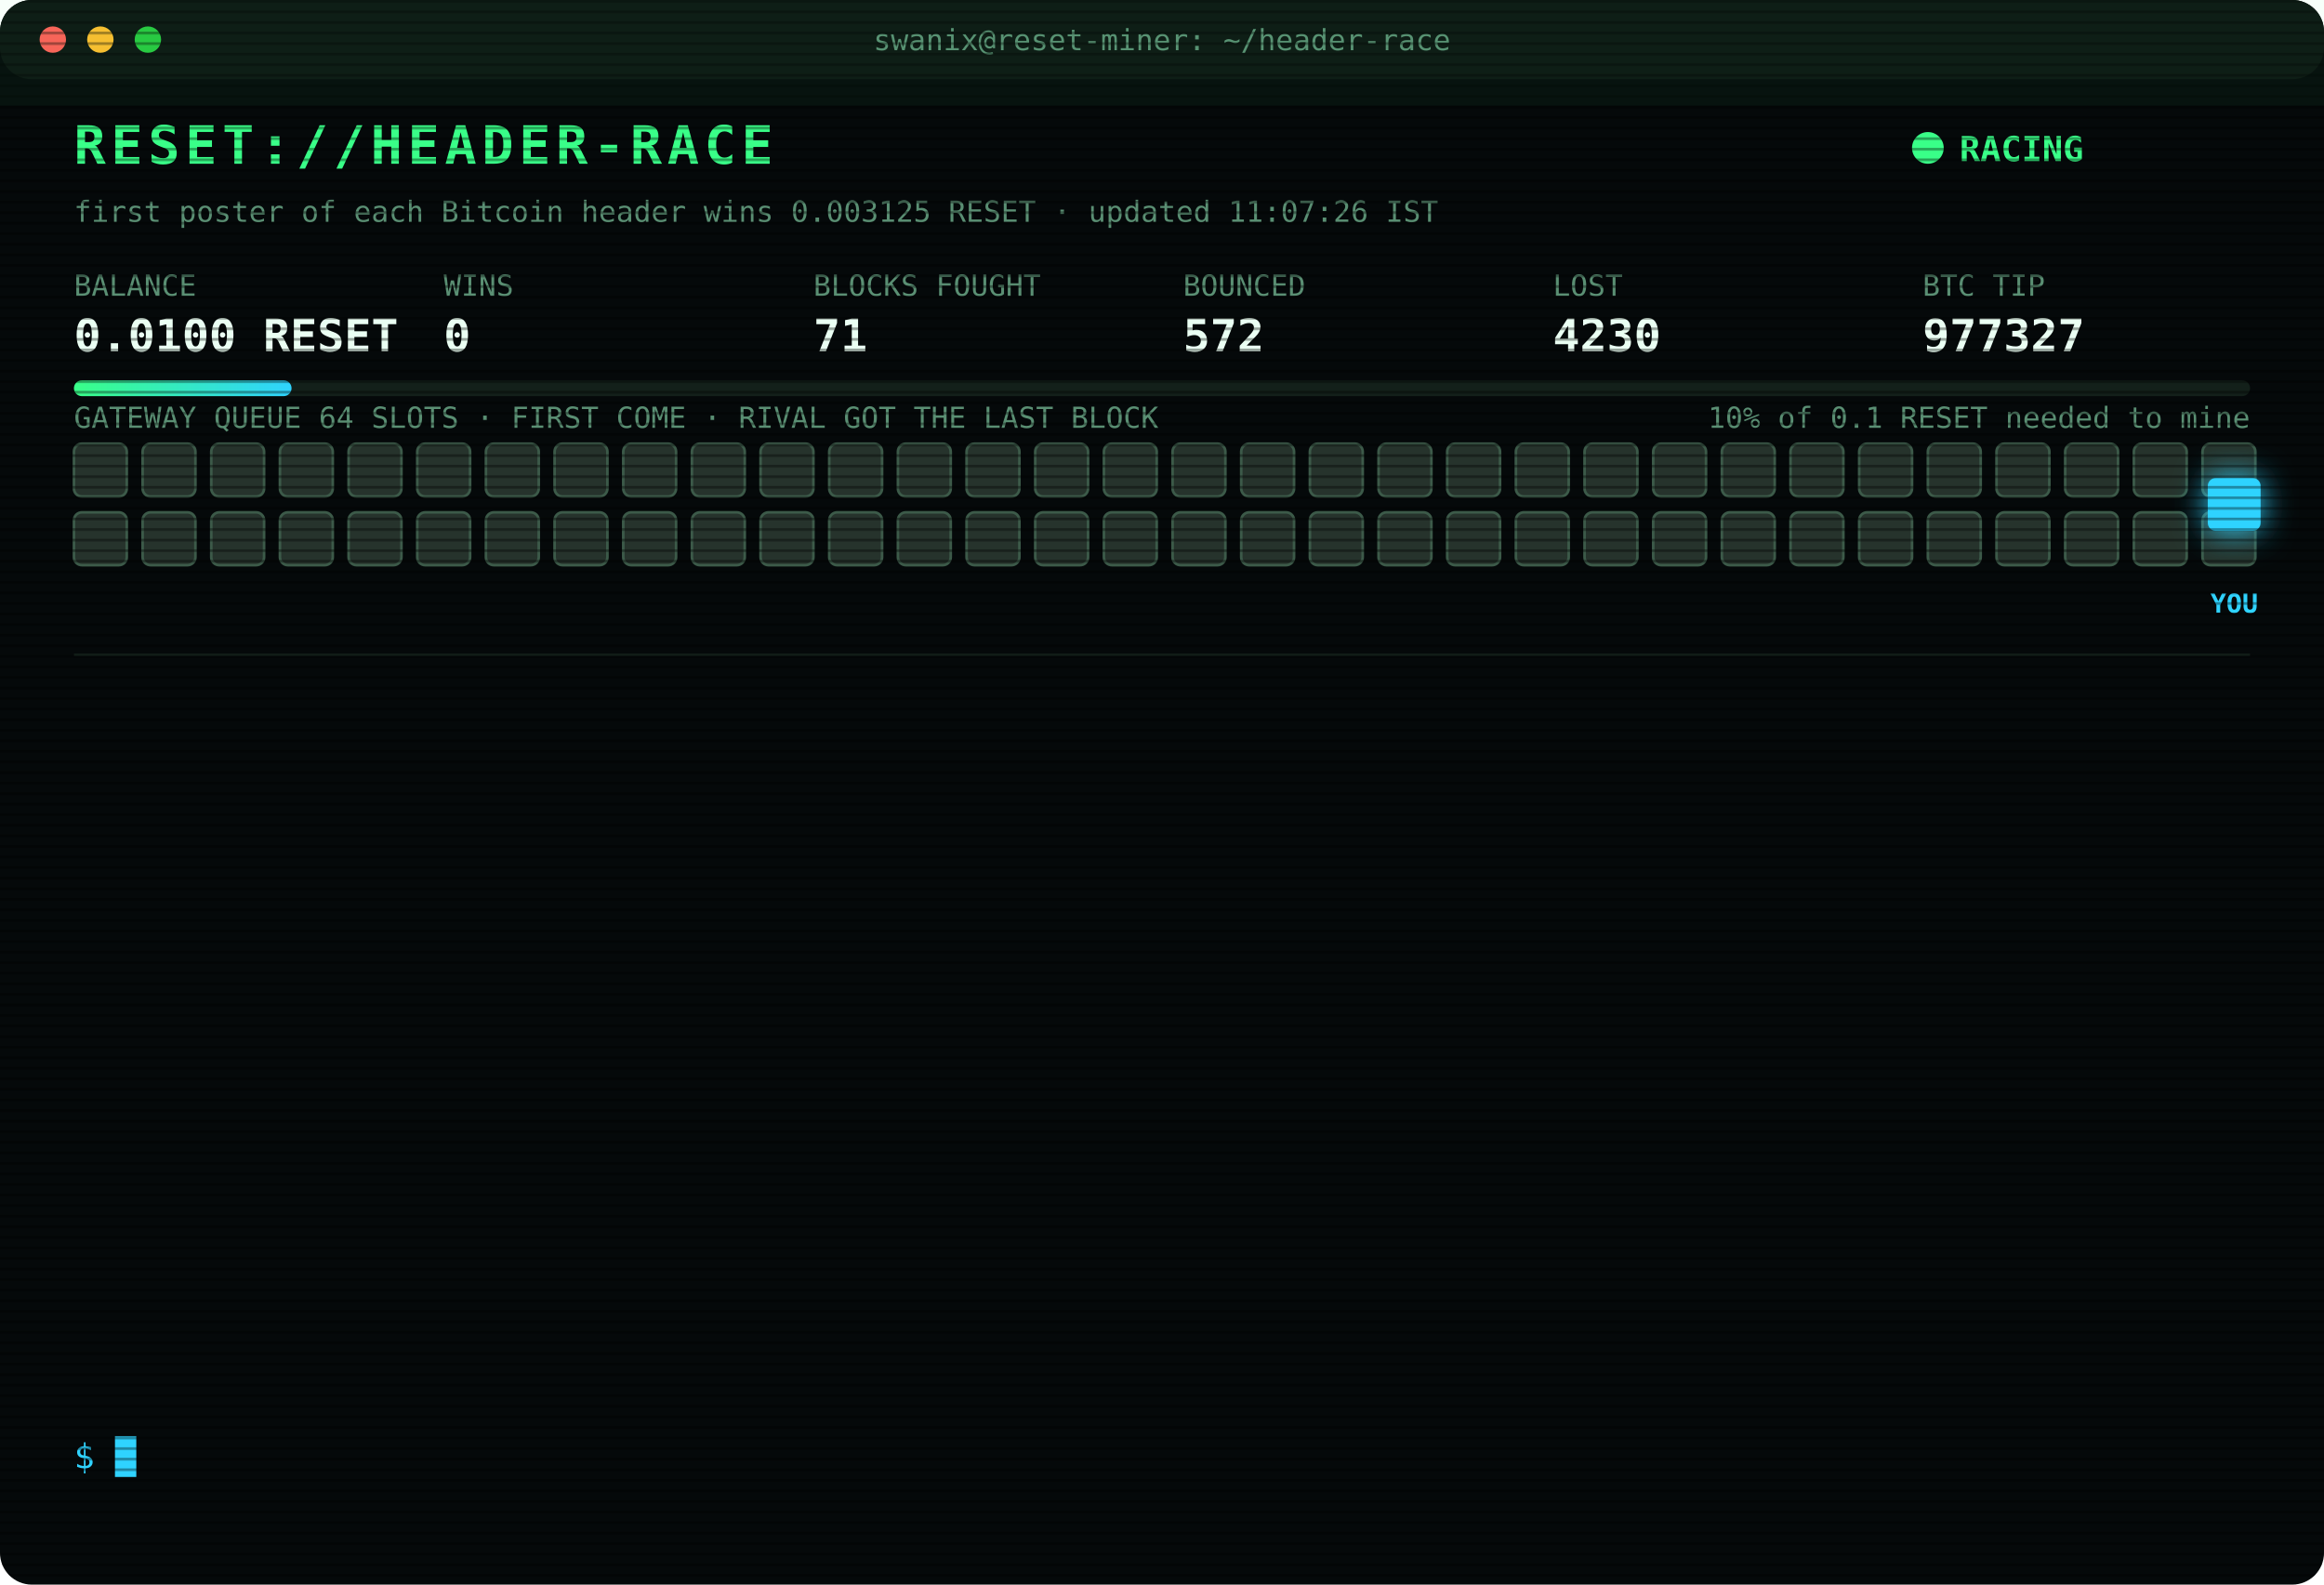
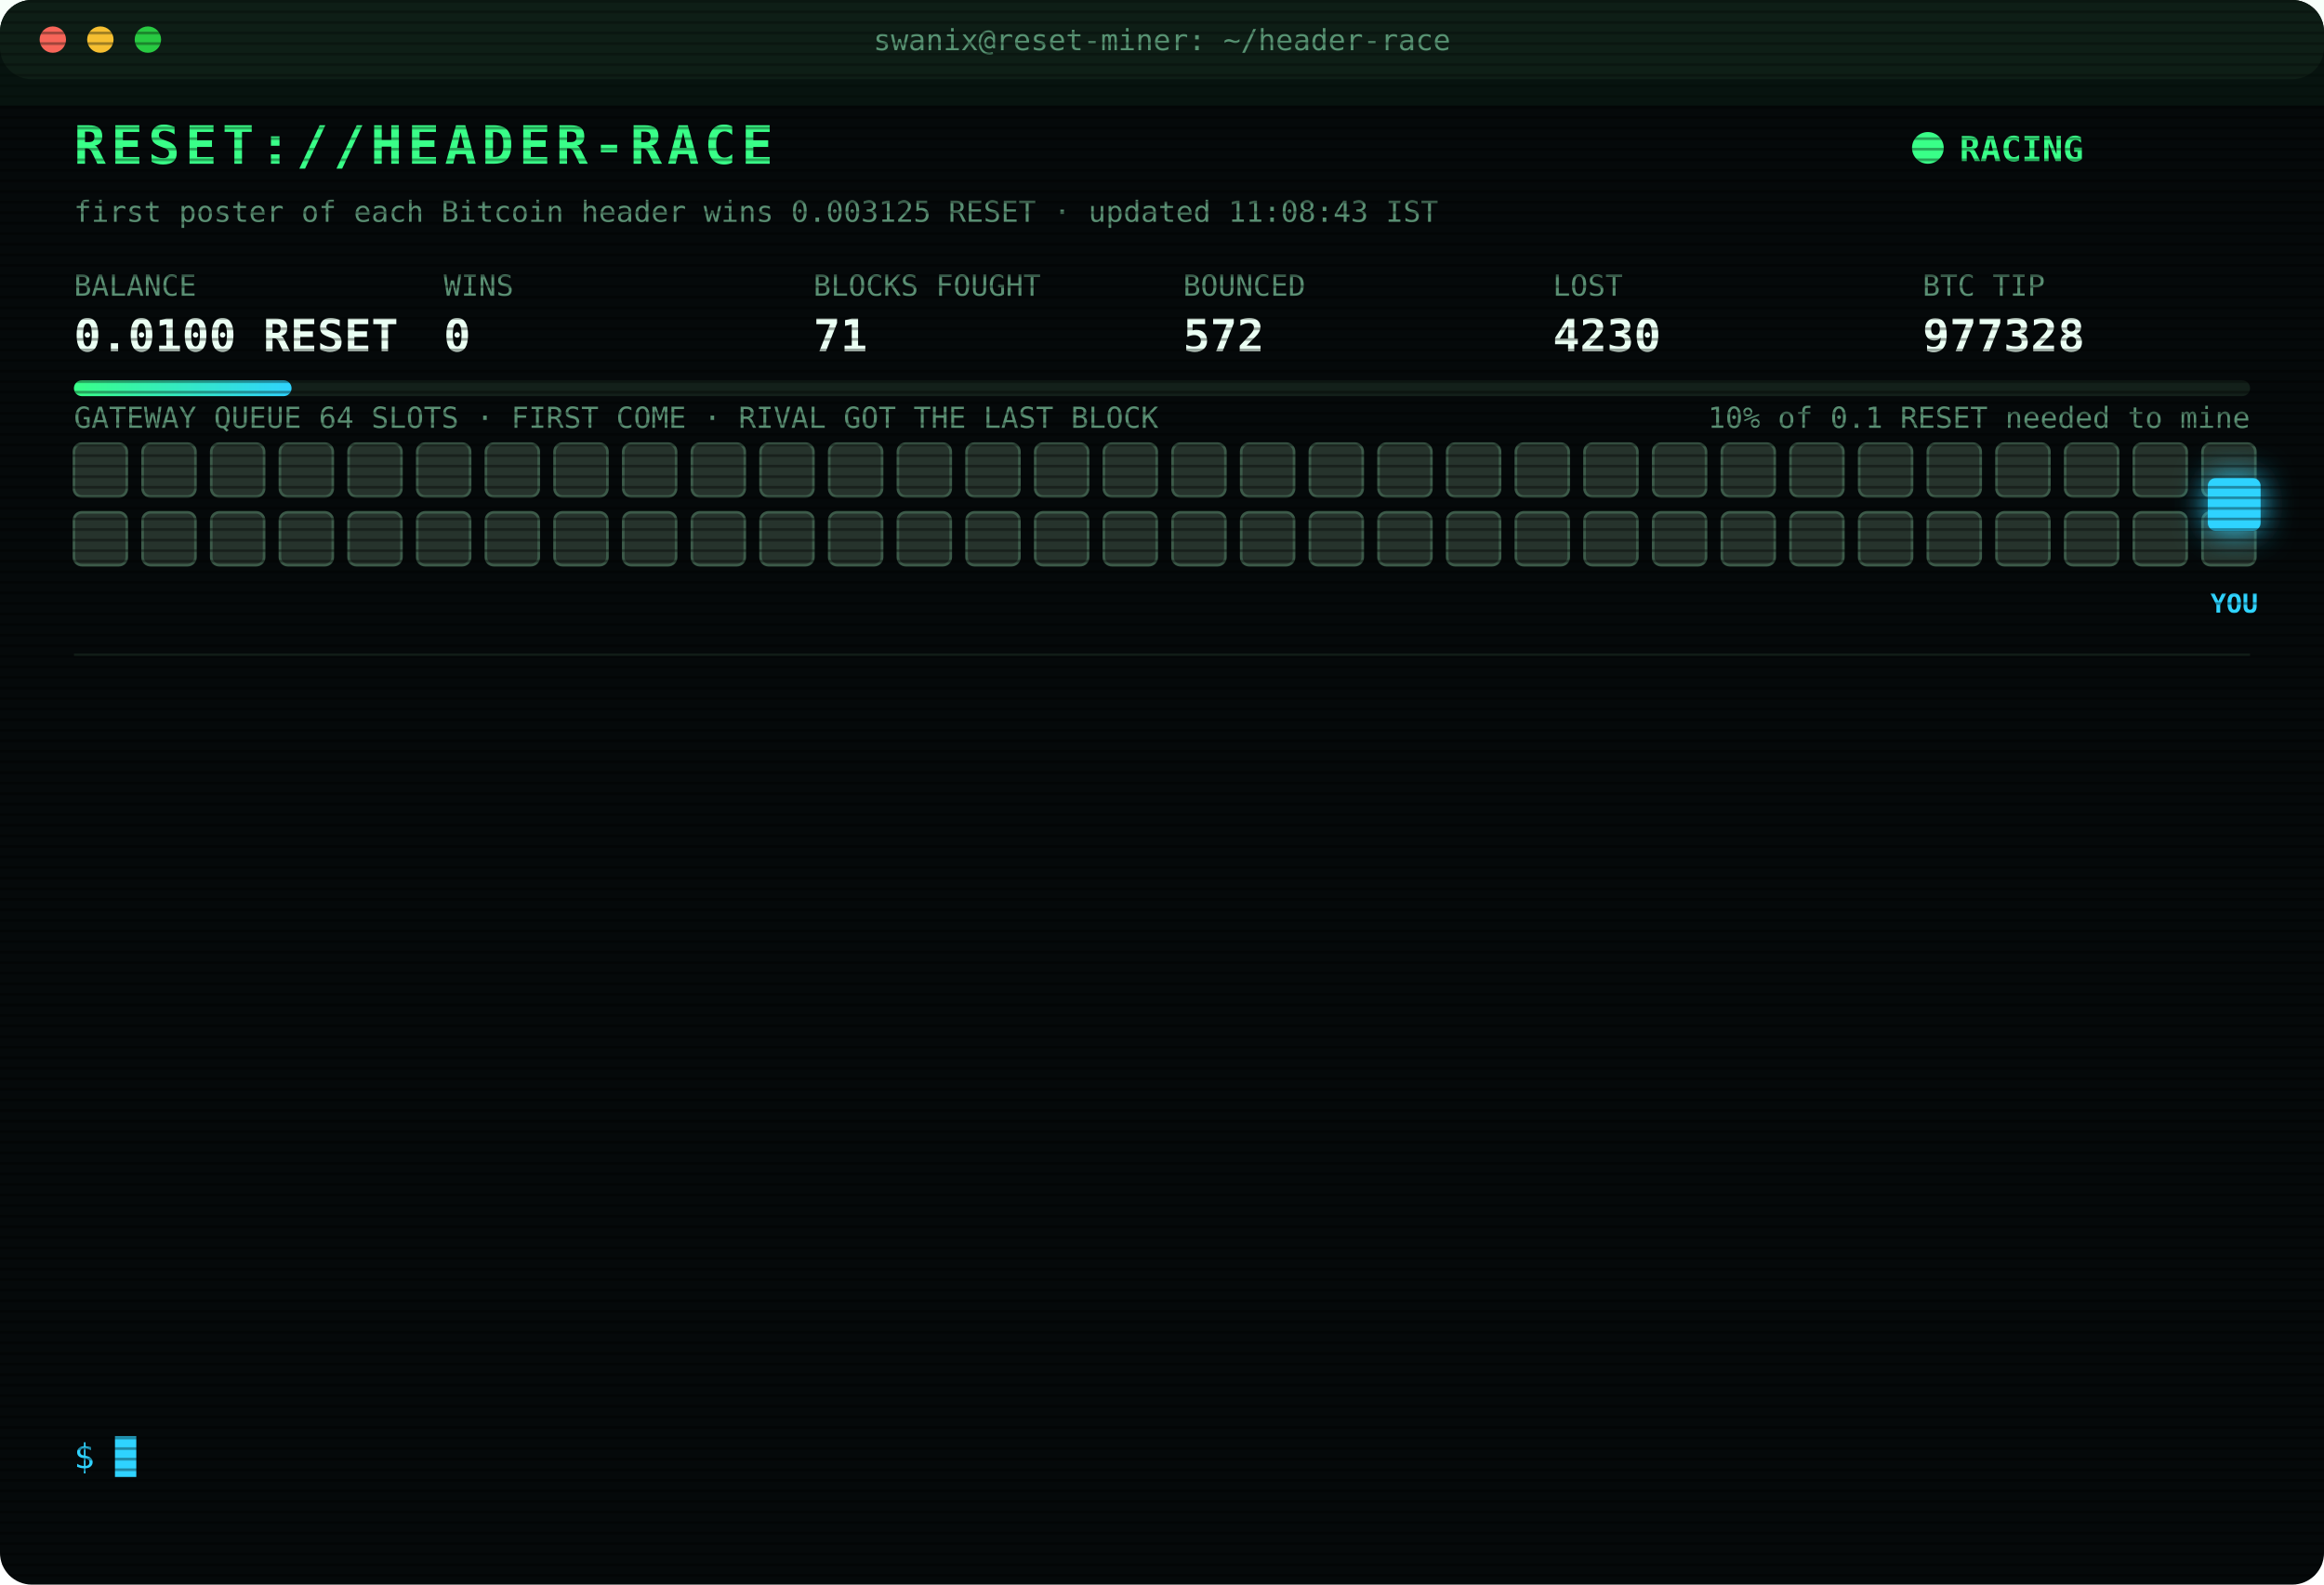
<svg xmlns="http://www.w3.org/2000/svg" width="880" height="600" viewBox="0 0 880 600" font-family="ui-monospace,SFMono-Regular,Menlo,Consolas,monospace">
  <style>
text{font-size:13px;fill:#7CFFB2}
.title{font-size:20px;font-weight:700;fill:#39FF88;letter-spacing:2px;animation:glitch 3s infinite steps(1)}
.sub{fill:#2fd3ff}.k{fill:#5a8f73;font-size:11px}.v{font-size:17px;font-weight:700;fill:#eafff3}
.ts{fill:#3f6b56}.boot{fill:#2fd3ff}.dim{fill:#5a8f73}.bad{fill:#ff4d6d}.warn{fill:#ffd23f}.mag{fill:#ff5cf0}.win{fill:#39FF88;font-weight:700}
.tag{font-size:10px;fill:#2fd3ff;font-weight:700}
.rival{fill:#26332c;stroke:#3c5a49;animation:jam 1.2s infinite alternate}
.idle{fill:#141c18;stroke:#22302a;animation:breathe 4s infinite}
.me{fill:#2fd3ff;filter:drop-shadow(0 0 6px #2fd3ff)}
.hover{animation:nudge 1.1s infinite ease-in-out}.bounce{animation:kick 1.4s infinite}
.ln{opacity:0;animation:in .4s forwards}
.cur{animation:blink 1s infinite steps(1)}
.scan{animation:scan 6s infinite linear}
.led{animation:blink 1.4s infinite}
@keyframes in{from{opacity:0;transform:translateX(-6px)}to{opacity:1;transform:none}}
@keyframes blink{50%{opacity:0}}
@keyframes jam{to{fill:#33463b}}
@keyframes breathe{50%{opacity:.4}}
@keyframes nudge{50%{transform:translateX(-10px)}}
@keyframes kick{0%,100%{transform:none}30%{transform:translateX(-14px)}55%{transform:translateX(10px) translateY(-6px)}}
@keyframes glitch{0%,92%{transform:none}93%{transform:translateX(2px);fill:#ff4d6d}95%{transform:translateX(-2px);fill:#2fd3ff}97%{transform:none}}
@keyframes scan{from{transform:translateY(-40px)}to{transform:translateY(600px)}}
</style>
  <defs>
    <pattern id="sl" width="4" height="4" patternUnits="userSpaceOnUse">
      <rect width="4" height="1" fill="#000" opacity=".35" />
    </pattern>
    <linearGradient id="bar">
      <stop offset="0" stop-color="#39FF88" />
      <stop offset="1" stop-color="#2fd3ff" />
    </linearGradient>
  </defs>
  <rect width="880" height="600" rx="12" fill="#05090a" />
  <rect width="880" height="30" rx="12" fill="#0d1512" />
  <circle cx="20" cy="15" r="5" fill="#ff5f57" />
  <circle cx="38" cy="15" r="5" fill="#febc2e" />
  <circle cx="56" cy="15" r="5" fill="#28c840" />
  <text x="440" y="19" text-anchor="middle" class="k">swanix@reset-miner: ~/header-race</text>
  <text x="28" y="62" class="title">RESET://HEADER-RACE</text>
  <circle class="led" cx="730" cy="56" r="6" fill="#39FF88" />
  <text x="742" y="61" class="win">RACING</text>
-   <text x="28" y="84" class="k">first poster of each Bitcoin header wins 0.003125 RESET · updated 11:07:26 IST</text>
+   <text x="28" y="84" class="k">first poster of each Bitcoin header wins 0.003125 RESET · updated 11:08:43 IST</text>
  <text x="28" y="112" class="k">BALANCE</text>
  <text x="28" y="133" class="v">0.0100 RESET</text>
  <text x="168" y="112" class="k">WINS</text>
  <text x="168" y="133" class="v">0</text>
  <text x="308" y="112" class="k">BLOCKS FOUGHT</text>
  <text x="308" y="133" class="v">71</text>
  <text x="448" y="112" class="k">BOUNCED</text>
  <text x="448" y="133" class="v">572</text>
  <text x="588" y="112" class="k">LOST</text>
  <text x="588" y="133" class="v">4230</text>
  <text x="728" y="112" class="k">BTC TIP</text>
-   <text x="728" y="133" class="v">977327</text>
+   <text x="728" y="133" class="v">977328</text>
  <rect x="28" y="144" width="824" height="6" rx="3" fill="#13201a" />
  <rect x="28" y="144" width="82.4" height="6" rx="3" fill="url(#bar)" />
  <text x="852" y="162" text-anchor="end" class="k">10% of 0.1 RESET needed to mine</text>
  <text x="28" y="162" class="k">GATEWAY QUEUE 64 SLOTS · FIRST COME · RIVAL GOT THE LAST BLOCK</text>
  <rect class="rival" x="28" y="168" width="20" height="20" rx="3" style="animation-delay:0.00s" />
  <rect class="rival" x="54" y="168" width="20" height="20" rx="3" style="animation-delay:0.05s" />
  <rect class="rival" x="80" y="168" width="20" height="20" rx="3" style="animation-delay:0.10s" />
  <rect class="rival" x="106" y="168" width="20" height="20" rx="3" style="animation-delay:0.15s" />
  <rect class="rival" x="132" y="168" width="20" height="20" rx="3" style="animation-delay:0.20s" />
  <rect class="rival" x="158" y="168" width="20" height="20" rx="3" style="animation-delay:0.25s" />
  <rect class="rival" x="184" y="168" width="20" height="20" rx="3" style="animation-delay:0.30s" />
  <rect class="rival" x="210" y="168" width="20" height="20" rx="3" style="animation-delay:0.35s" />
  <rect class="rival" x="236" y="168" width="20" height="20" rx="3" style="animation-delay:0.40s" />
  <rect class="rival" x="262" y="168" width="20" height="20" rx="3" style="animation-delay:0.45s" />
  <rect class="rival" x="288" y="168" width="20" height="20" rx="3" style="animation-delay:0.50s" />
  <rect class="rival" x="314" y="168" width="20" height="20" rx="3" style="animation-delay:0.55s" />
  <rect class="rival" x="340" y="168" width="20" height="20" rx="3" style="animation-delay:0.60s" />
  <rect class="rival" x="366" y="168" width="20" height="20" rx="3" style="animation-delay:0.65s" />
  <rect class="rival" x="392" y="168" width="20" height="20" rx="3" style="animation-delay:0.70s" />
  <rect class="rival" x="418" y="168" width="20" height="20" rx="3" style="animation-delay:0.75s" />
  <rect class="rival" x="444" y="168" width="20" height="20" rx="3" style="animation-delay:0.80s" />
  <rect class="rival" x="470" y="168" width="20" height="20" rx="3" style="animation-delay:0.85s" />
  <rect class="rival" x="496" y="168" width="20" height="20" rx="3" style="animation-delay:0.90s" />
  <rect class="rival" x="522" y="168" width="20" height="20" rx="3" style="animation-delay:0.95s" />
  <rect class="rival" x="548" y="168" width="20" height="20" rx="3" style="animation-delay:1.00s" />
  <rect class="rival" x="574" y="168" width="20" height="20" rx="3" style="animation-delay:1.05s" />
  <rect class="rival" x="600" y="168" width="20" height="20" rx="3" style="animation-delay:1.10s" />
  <rect class="rival" x="626" y="168" width="20" height="20" rx="3" style="animation-delay:1.15s" />
  <rect class="rival" x="652" y="168" width="20" height="20" rx="3" style="animation-delay:1.20s" />
  <rect class="rival" x="678" y="168" width="20" height="20" rx="3" style="animation-delay:1.25s" />
  <rect class="rival" x="704" y="168" width="20" height="20" rx="3" style="animation-delay:1.30s" />
  <rect class="rival" x="730" y="168" width="20" height="20" rx="3" style="animation-delay:1.35s" />
  <rect class="rival" x="756" y="168" width="20" height="20" rx="3" style="animation-delay:1.40s" />
  <rect class="rival" x="782" y="168" width="20" height="20" rx="3" style="animation-delay:1.45s" />
  <rect class="rival" x="808" y="168" width="20" height="20" rx="3" style="animation-delay:1.50s" />
  <rect class="rival" x="834" y="168" width="20" height="20" rx="3" style="animation-delay:1.55s" />
  <rect class="rival" x="28" y="194" width="20" height="20" rx="3" style="animation-delay:1.60s" />
  <rect class="rival" x="54" y="194" width="20" height="20" rx="3" style="animation-delay:1.65s" />
  <rect class="rival" x="80" y="194" width="20" height="20" rx="3" style="animation-delay:1.70s" />
  <rect class="rival" x="106" y="194" width="20" height="20" rx="3" style="animation-delay:1.75s" />
  <rect class="rival" x="132" y="194" width="20" height="20" rx="3" style="animation-delay:1.80s" />
  <rect class="rival" x="158" y="194" width="20" height="20" rx="3" style="animation-delay:1.85s" />
  <rect class="rival" x="184" y="194" width="20" height="20" rx="3" style="animation-delay:1.90s" />
  <rect class="rival" x="210" y="194" width="20" height="20" rx="3" style="animation-delay:1.95s" />
  <rect class="rival" x="236" y="194" width="20" height="20" rx="3" style="animation-delay:2.00s" />
  <rect class="rival" x="262" y="194" width="20" height="20" rx="3" style="animation-delay:2.05s" />
  <rect class="rival" x="288" y="194" width="20" height="20" rx="3" style="animation-delay:2.10s" />
  <rect class="rival" x="314" y="194" width="20" height="20" rx="3" style="animation-delay:2.15s" />
  <rect class="rival" x="340" y="194" width="20" height="20" rx="3" style="animation-delay:2.20s" />
  <rect class="rival" x="366" y="194" width="20" height="20" rx="3" style="animation-delay:2.25s" />
  <rect class="rival" x="392" y="194" width="20" height="20" rx="3" style="animation-delay:2.30s" />
  <rect class="rival" x="418" y="194" width="20" height="20" rx="3" style="animation-delay:2.35s" />
  <rect class="rival" x="444" y="194" width="20" height="20" rx="3" style="animation-delay:2.40s" />
  <rect class="rival" x="470" y="194" width="20" height="20" rx="3" style="animation-delay:2.45s" />
  <rect class="rival" x="496" y="194" width="20" height="20" rx="3" style="animation-delay:2.50s" />
  <rect class="rival" x="522" y="194" width="20" height="20" rx="3" style="animation-delay:2.55s" />
  <rect class="rival" x="548" y="194" width="20" height="20" rx="3" style="animation-delay:2.60s" />
  <rect class="rival" x="574" y="194" width="20" height="20" rx="3" style="animation-delay:2.65s" />
  <rect class="rival" x="600" y="194" width="20" height="20" rx="3" style="animation-delay:2.70s" />
  <rect class="rival" x="626" y="194" width="20" height="20" rx="3" style="animation-delay:2.75s" />
  <rect class="rival" x="652" y="194" width="20" height="20" rx="3" style="animation-delay:2.80s" />
  <rect class="rival" x="678" y="194" width="20" height="20" rx="3" style="animation-delay:2.85s" />
  <rect class="rival" x="704" y="194" width="20" height="20" rx="3" style="animation-delay:2.90s" />
  <rect class="rival" x="730" y="194" width="20" height="20" rx="3" style="animation-delay:2.95s" />
  <rect class="rival" x="756" y="194" width="20" height="20" rx="3" style="animation-delay:3.00s" />
  <rect class="rival" x="782" y="194" width="20" height="20" rx="3" style="animation-delay:3.05s" />
  <rect class="rival" x="808" y="194" width="20" height="20" rx="3" style="animation-delay:3.10s" />
  <rect class="rival" x="834" y="194" width="20" height="20" rx="3" style="animation-delay:3.15s" />
  <g class="hover">
    <rect class="me" x="836" y="181" width="20" height="20" rx="3" />
    <text class="tag" x="846" y="232" text-anchor="middle">YOU</text>
  </g>
  <line x1="28" x2="852" y1="248" y2="248" stroke="#13201a" />
  <g class="ln" style="animation-delay:0.40s">
-     <text x="28" y="270" class="ts">08:52:47</text>
+     <text x="28" y="270" class="ts">08:52:40</text>
    <text x="104" y="270" class="bad">[LOST] #977315 taken by a rival miner</text>
  </g>
  <g class="ln" style="animation-delay:0.65s">
    <text x="28" y="292" class="ts">08:54:27</text>
    <text x="104" y="292" class="bad">[LOST] #977316 taken by a rival miner</text>
  </g>
  <g class="ln" style="animation-delay:0.90s">
-     <text x="28" y="314" class="ts">09:19:42</text>
+     <text x="28" y="314" class="ts">09:19:41</text>
    <text x="104" y="314" class="bad">[LOST] #977317 taken by a rival miner</text>
  </g>
  <g class="ln" style="animation-delay:1.15s">
-     <text x="28" y="336" class="ts">09:28:25</text>
+     <text x="28" y="336" class="ts">09:28:24</text>
    <text x="104" y="336" class="bad">[LOST] #977318 taken by a rival miner</text>
  </g>
  <g class="ln" style="animation-delay:1.40s">
-     <text x="28" y="358" class="ts">09:29:44</text>
+     <text x="28" y="358" class="ts">09:29:43</text>
    <text x="104" y="358" class="bad">[LOST] #977319 taken by a rival miner</text>
  </g>
  <g class="ln" style="animation-delay:1.65s">
-     <text x="28" y="380" class="ts">09:48:08</text>
-     <text x="104" y="380" class="bad">[LOST] #977320 taken by a rival miner</text>
+     <text x="28" y="380" class="ts">10:13:11</text>
+     <text x="104" y="380" class="bad">[LOST] #977321 taken by a rival miner</text>
  </g>
  <g class="ln" style="animation-delay:1.90s">
-     <text x="28" y="402" class="ts">10:13:13</text>
-     <text x="104" y="402" class="bad">[LOST] #977321 taken by a rival miner</text>
+     <text x="28" y="402" class="ts">10:32:08</text>
+     <text x="104" y="402" class="bad">[LOST] #977322 taken by a rival miner</text>
  </g>
  <g class="ln" style="animation-delay:2.15s">
-     <text x="28" y="424" class="ts">10:32:09</text>
-     <text x="104" y="424" class="bad">[LOST] #977322 taken by a rival miner</text>
+     <text x="28" y="424" class="ts">10:35:53</text>
+     <text x="104" y="424" class="bad">[LOST] #977323 taken by a rival miner</text>
  </g>
  <g class="ln" style="animation-delay:2.40s">
-     <text x="28" y="446" class="ts">10:35:53</text>
-     <text x="104" y="446" class="bad">[LOST] #977323 taken by a rival miner</text>
+     <text x="28" y="446" class="ts">10:39:21</text>
+     <text x="104" y="446" class="bad">[LOST] #977324 taken by a rival miner</text>
  </g>
  <g class="ln" style="animation-delay:2.65s">
-     <text x="28" y="468" class="ts">10:39:22</text>
-     <text x="104" y="468" class="bad">[LOST] #977324 taken by a rival miner</text>
+     <text x="28" y="468" class="ts">10:52:06</text>
+     <text x="104" y="468" class="bad">[LOST] #977325 taken by a rival miner</text>
  </g>
  <g class="ln" style="animation-delay:2.90s">
-     <text x="28" y="490" class="ts">10:52:05</text>
-     <text x="104" y="490" class="bad">[LOST] #977325 taken by a rival miner</text>
+     <text x="28" y="490" class="ts">10:59:30</text>
+     <text x="104" y="490" class="bad">[LOST] #977326 taken by a rival miner</text>
  </g>
  <g class="ln" style="animation-delay:3.15s">
-     <text x="28" y="512" class="ts">10:59:30</text>
-     <text x="104" y="512" class="bad">[LOST] #977326 taken by a rival miner</text>
+     <text x="28" y="512" class="ts">11:07:25</text>
+     <text x="104" y="512" class="bad">[LOST] #977327 taken by a rival miner</text>
  </g>
  <g class="ln" style="animation-delay:3.40s">
-     <text x="28" y="534" class="ts">11:07:26</text>
-     <text x="104" y="534" class="bad">[LOST] #977327 taken by a rival miner</text>
+     <text x="28" y="534" class="ts">11:08:43</text>
+     <text x="104" y="534" class="bad">[LOST] #977328 taken by a rival miner</text>
  </g>
  <text x="28" y="556" class="sub">$ <tspan class="cur">█</tspan>
  </text>
  <rect width="880" height="600" rx="12" fill="url(#sl)" pointer-events="none" />
  <rect class="scan" width="880" height="40" fill="#39FF88" opacity=".04" />
</svg>
